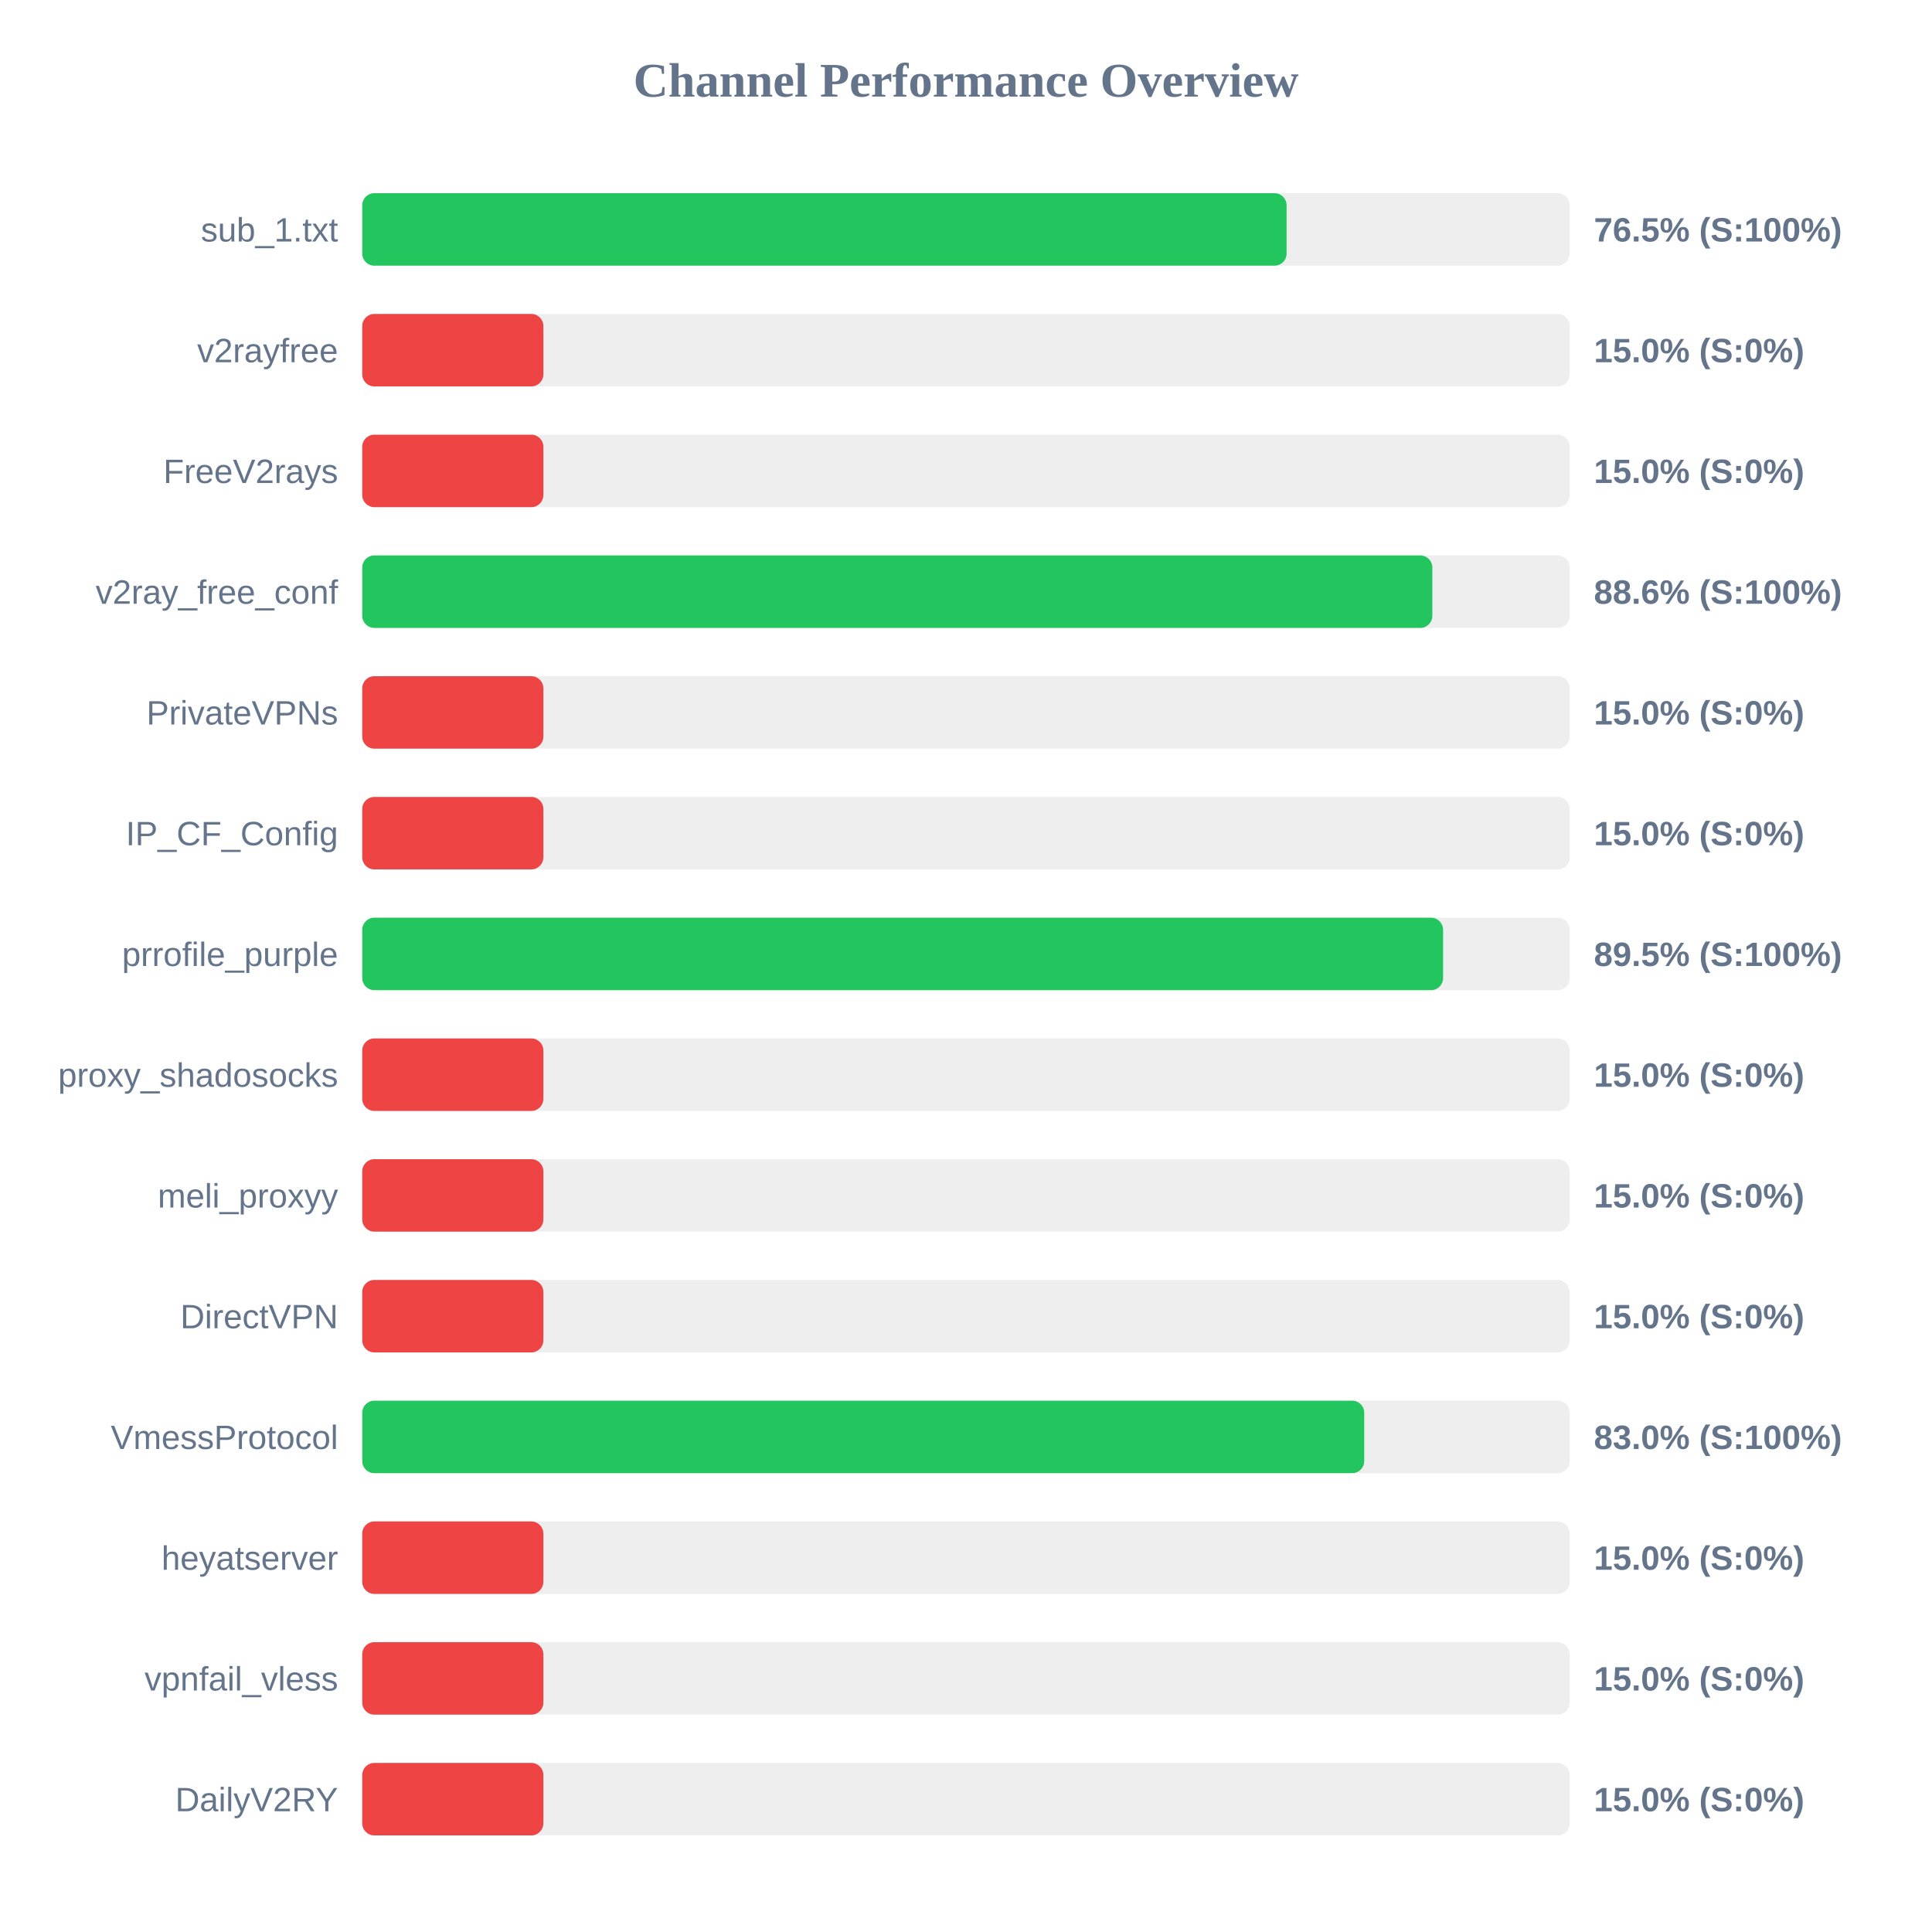
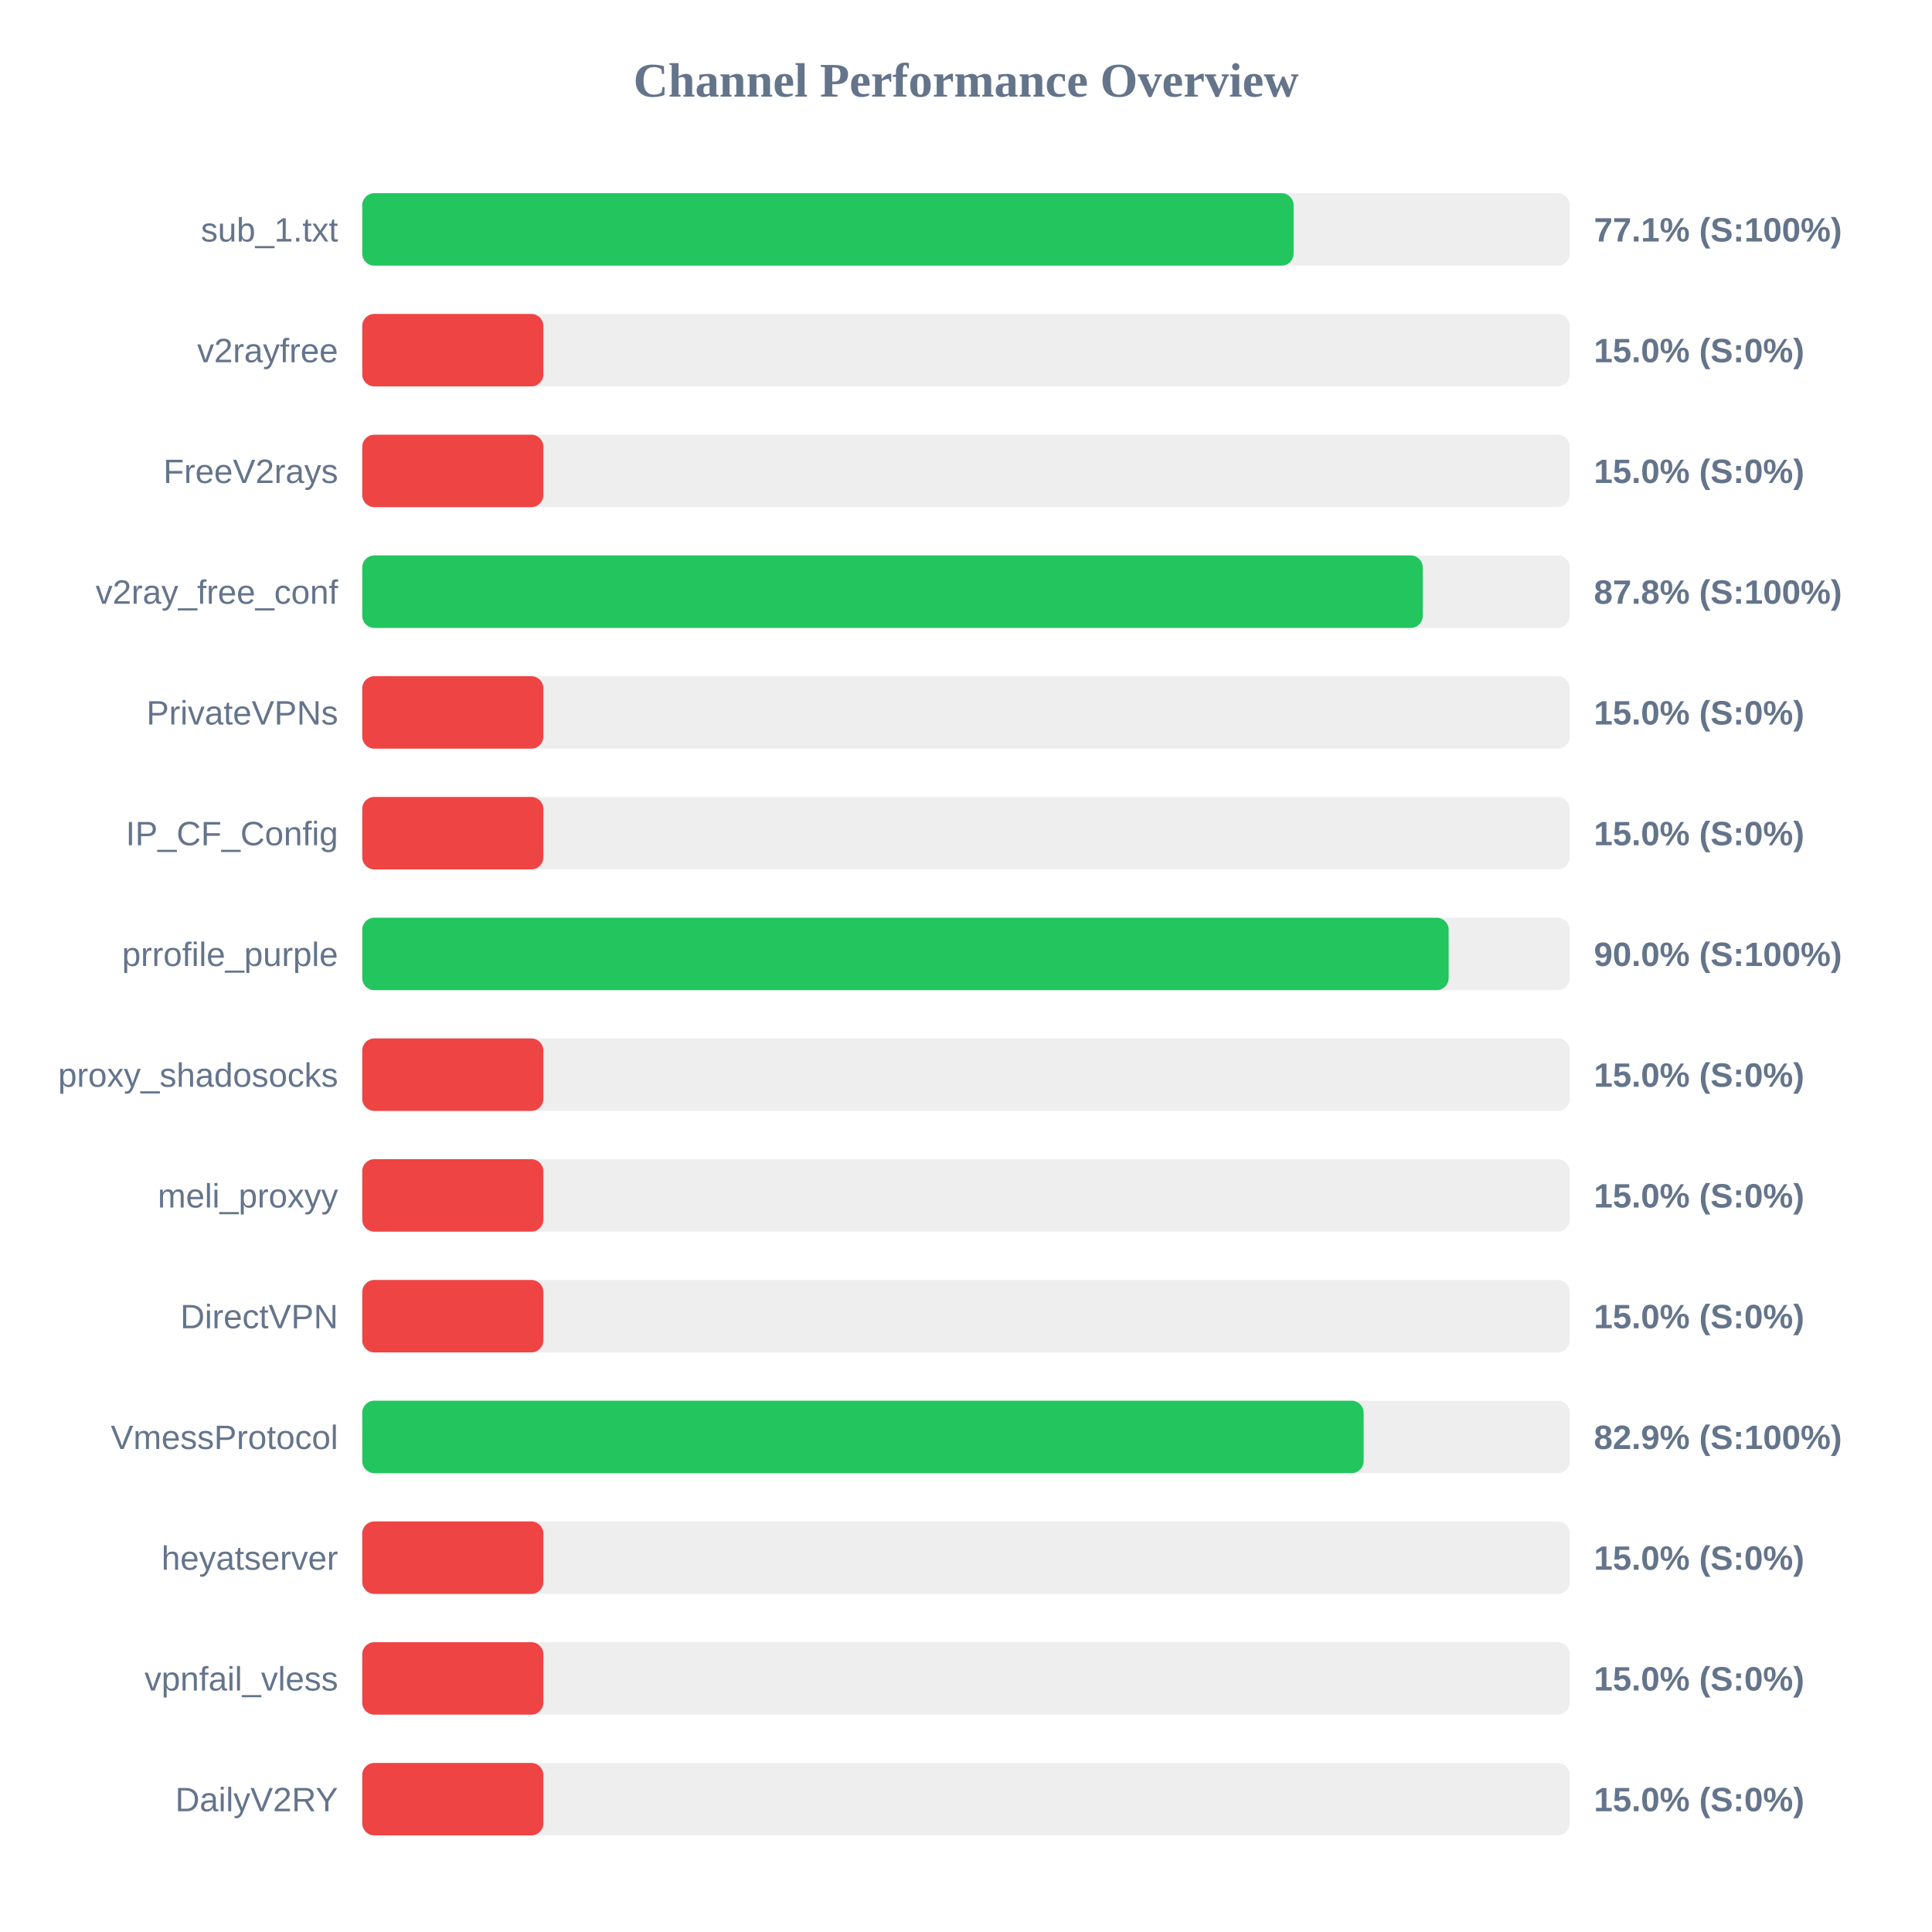
<svg xmlns="http://www.w3.org/2000/svg" width="800" height="800" version="1.1">
  <style>
        .row { font: 14px Arial; fill: #64748b; }
        .score { font: bold 14px Arial; fill: #64748b; }
    </style>
  <text x="400" y="40" text-anchor="middle" font-size="20px" font-weight="bold" fill="#64748b">Channel Performance Overview</text>
  <rect x="150" y="80" width="500" height="30" fill="#eee" rx="5" />
-   <rect x="150" y="80" width="382.75" height="30" fill="#22c55e" rx="5" />
+   <rect x="150" y="80" width="385.65" height="30" fill="#22c55e" rx="5" />
  <text x="140" y="100" text-anchor="end" class="row">sub_1.txt</text>
-   <text x="660" y="100" text-anchor="start" class="score">76.5% (S:100%)</text>
+   <text x="660" y="100" text-anchor="start" class="score">77.1% (S:100%)</text>
  <rect x="150" y="130" width="500" height="30" fill="#eee" rx="5" />
  <rect x="150" y="130" width="75.0" height="30" fill="#ef4444" rx="5" />
  <text x="140" y="150" text-anchor="end" class="row">v2rayfree</text>
  <text x="660" y="150" text-anchor="start" class="score">15.0% (S:0%)</text>
  <rect x="150" y="180" width="500" height="30" fill="#eee" rx="5" />
  <rect x="150" y="180" width="75.0" height="30" fill="#ef4444" rx="5" />
  <text x="140" y="200" text-anchor="end" class="row">FreeV2rays</text>
  <text x="660" y="200" text-anchor="start" class="score">15.0% (S:0%)</text>
  <rect x="150" y="230" width="500" height="30" fill="#eee" rx="5" />
-   <rect x="150" y="230" width="443.1" height="30" fill="#22c55e" rx="5" />
+   <rect x="150" y="230" width="439.15" height="30" fill="#22c55e" rx="5" />
  <text x="140" y="250" text-anchor="end" class="row">v2ray_free_conf</text>
-   <text x="660" y="250" text-anchor="start" class="score">88.6% (S:100%)</text>
+   <text x="660" y="250" text-anchor="start" class="score">87.8% (S:100%)</text>
  <rect x="150" y="280" width="500" height="30" fill="#eee" rx="5" />
  <rect x="150" y="280" width="75.0" height="30" fill="#ef4444" rx="5" />
  <text x="140" y="300" text-anchor="end" class="row">PrivateVPNs</text>
  <text x="660" y="300" text-anchor="start" class="score">15.0% (S:0%)</text>
  <rect x="150" y="330" width="500" height="30" fill="#eee" rx="5" />
  <rect x="150" y="330" width="75.0" height="30" fill="#ef4444" rx="5" />
  <text x="140" y="350" text-anchor="end" class="row">IP_CF_Config</text>
  <text x="660" y="350" text-anchor="start" class="score">15.0% (S:0%)</text>
  <rect x="150" y="380" width="500" height="30" fill="#eee" rx="5" />
-   <rect x="150" y="380" width="447.55" height="30" fill="#22c55e" rx="5" />
+   <rect x="150" y="380" width="449.85" height="30" fill="#22c55e" rx="5" />
  <text x="140" y="400" text-anchor="end" class="row">prrofile_purple</text>
-   <text x="660" y="400" text-anchor="start" class="score">89.5% (S:100%)</text>
+   <text x="660" y="400" text-anchor="start" class="score">90.0% (S:100%)</text>
  <rect x="150" y="430" width="500" height="30" fill="#eee" rx="5" />
  <rect x="150" y="430" width="75.0" height="30" fill="#ef4444" rx="5" />
  <text x="140" y="450" text-anchor="end" class="row">proxy_shadosocks</text>
  <text x="660" y="450" text-anchor="start" class="score">15.0% (S:0%)</text>
  <rect x="150" y="480" width="500" height="30" fill="#eee" rx="5" />
  <rect x="150" y="480" width="75.0" height="30" fill="#ef4444" rx="5" />
  <text x="140" y="500" text-anchor="end" class="row">meli_proxyy</text>
  <text x="660" y="500" text-anchor="start" class="score">15.0% (S:0%)</text>
  <rect x="150" y="530" width="500" height="30" fill="#eee" rx="5" />
  <rect x="150" y="530" width="75.0" height="30" fill="#ef4444" rx="5" />
  <text x="140" y="550" text-anchor="end" class="row">DirectVPN</text>
  <text x="660" y="550" text-anchor="start" class="score">15.0% (S:0%)</text>
  <rect x="150" y="580" width="500" height="30" fill="#eee" rx="5" />
-   <rect x="150" y="580" width="414.9" height="30" fill="#22c55e" rx="5" />
+   <rect x="150" y="580" width="414.65" height="30" fill="#22c55e" rx="5" />
  <text x="140" y="600" text-anchor="end" class="row">VmessProtocol</text>
-   <text x="660" y="600" text-anchor="start" class="score">83.0% (S:100%)</text>
+   <text x="660" y="600" text-anchor="start" class="score">82.9% (S:100%)</text>
  <rect x="150" y="630" width="500" height="30" fill="#eee" rx="5" />
  <rect x="150" y="630" width="75.0" height="30" fill="#ef4444" rx="5" />
  <text x="140" y="650" text-anchor="end" class="row">heyatserver</text>
  <text x="660" y="650" text-anchor="start" class="score">15.0% (S:0%)</text>
  <rect x="150" y="680" width="500" height="30" fill="#eee" rx="5" />
  <rect x="150" y="680" width="75.0" height="30" fill="#ef4444" rx="5" />
  <text x="140" y="700" text-anchor="end" class="row">vpnfail_vless</text>
  <text x="660" y="700" text-anchor="start" class="score">15.0% (S:0%)</text>
  <rect x="150" y="730" width="500" height="30" fill="#eee" rx="5" />
  <rect x="150" y="730" width="75.0" height="30" fill="#ef4444" rx="5" />
  <text x="140" y="750" text-anchor="end" class="row">DailyV2RY</text>
  <text x="660" y="750" text-anchor="start" class="score">15.0% (S:0%)</text>
</svg>
